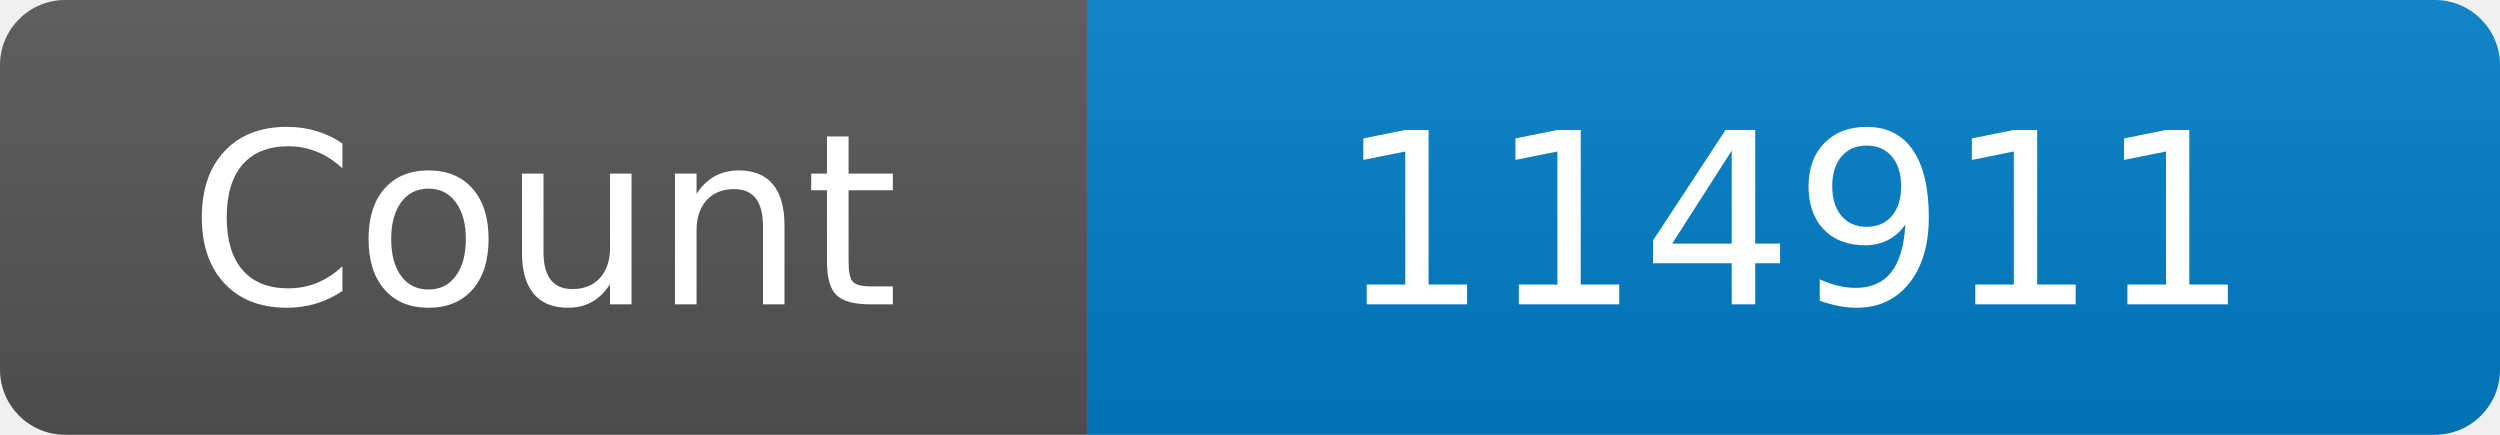
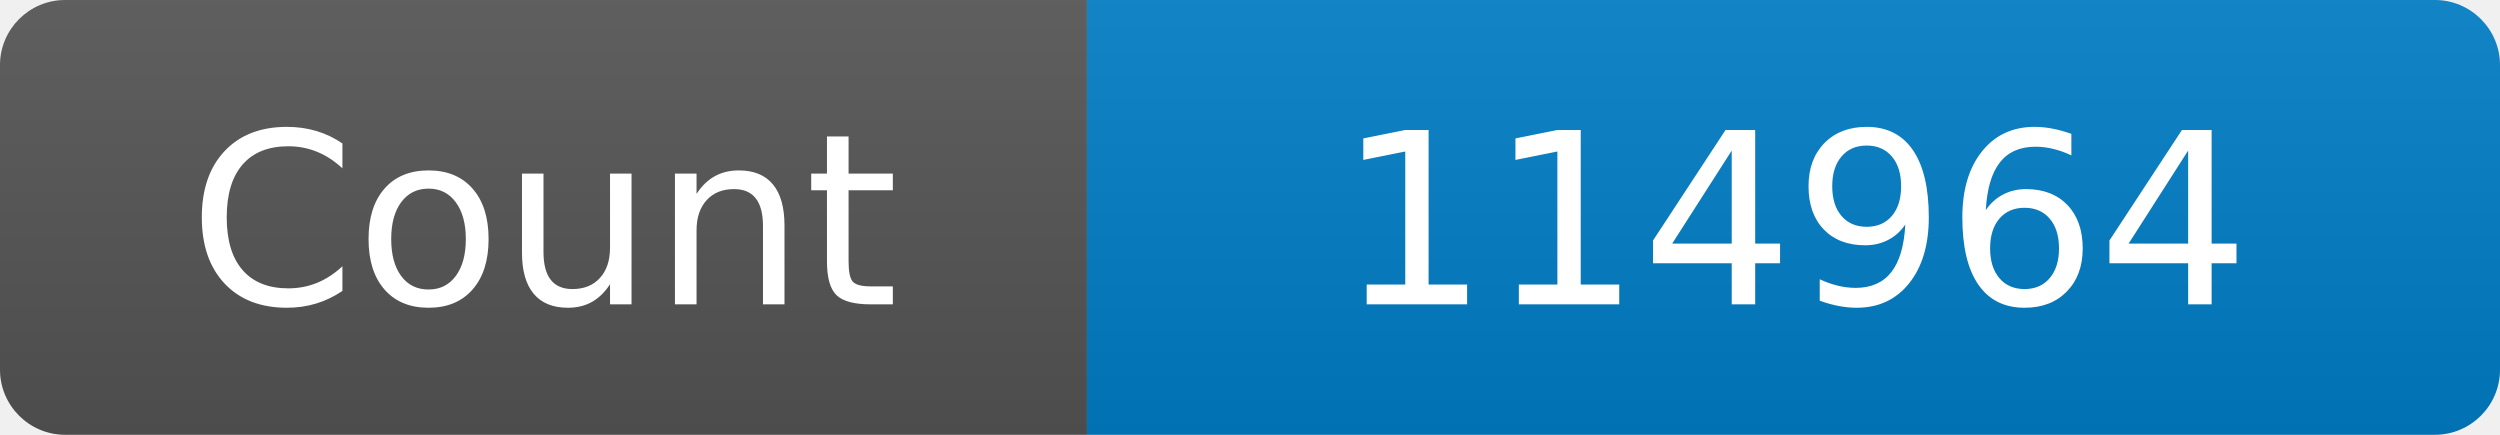
<svg xmlns="http://www.w3.org/2000/svg" width="115" height="20" role="img" aria-label="Maintained?: yes">
  <linearGradient id="s" x2="0" y2="100%">
    <stop offset="0" stop-color="#bbb" stop-opacity=".1" />
    <stop offset="1" stop-opacity=".1" />
  </linearGradient>
  <clipPath id="r">
    <rect width="115" height="20" rx="3" fill="#fff" />
  </clipPath>
  <g clip-path="url(#r)">
    <rect width="50" height="20" fill="#555" />
    <rect x="50" width="160" height="20" fill="#007ec6" />
    <rect width="115" height="20" fill="url(#s)" />
  </g>
  <g fill="#fff" text-anchor="middle" font-family="Verdana,Geneva,DejaVu Sans,sans-serif" font-size="110">
    <text x="250" y="140" transform="scale(.1)" fill="#fff">Count</text>
-     <text x="825" y="140" transform="scale(.1)" fill="#fff">114911</text>
+     <text x="825" y="140" transform="scale(.1)" fill="#fff">114964</text>
  </g>
</svg>
